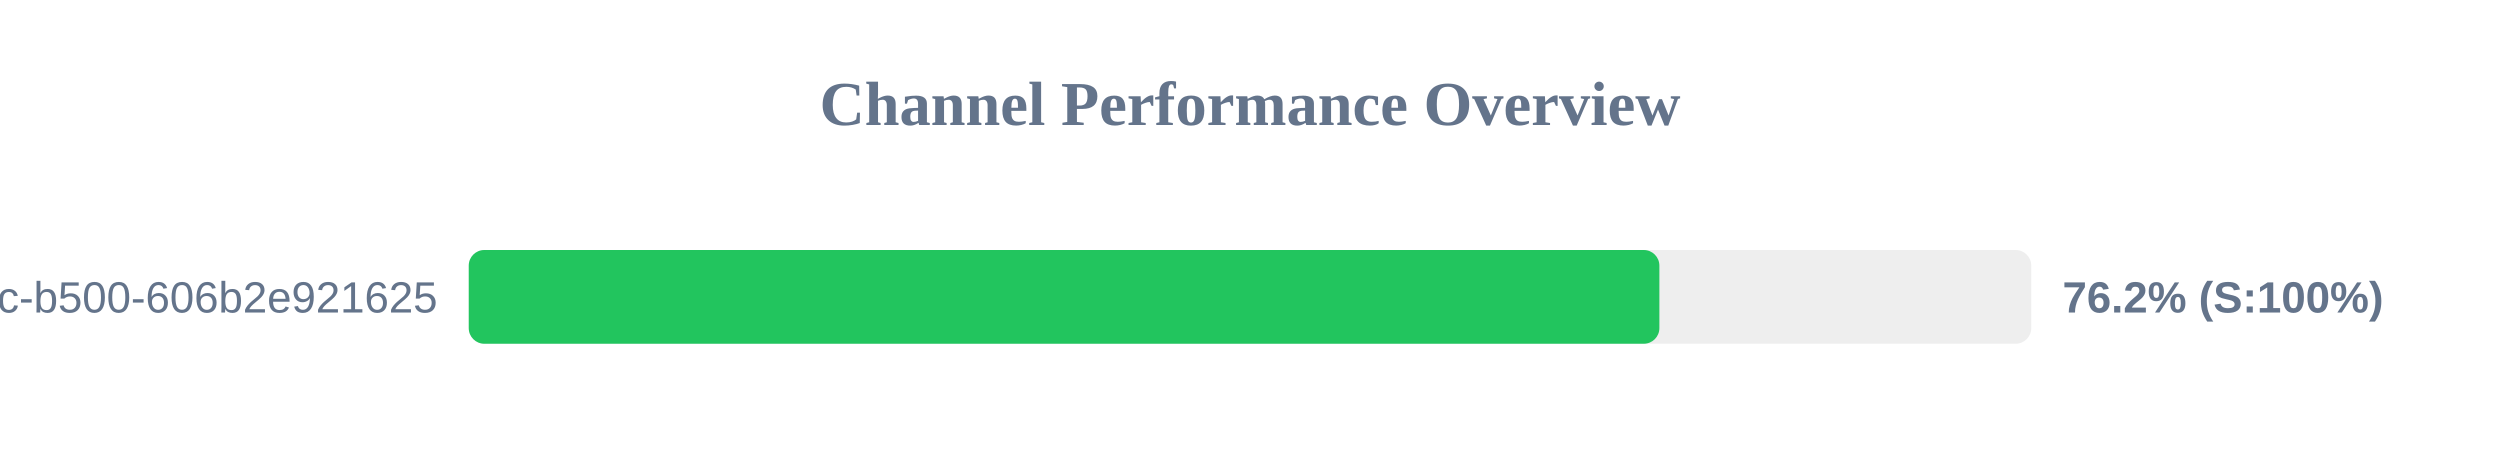
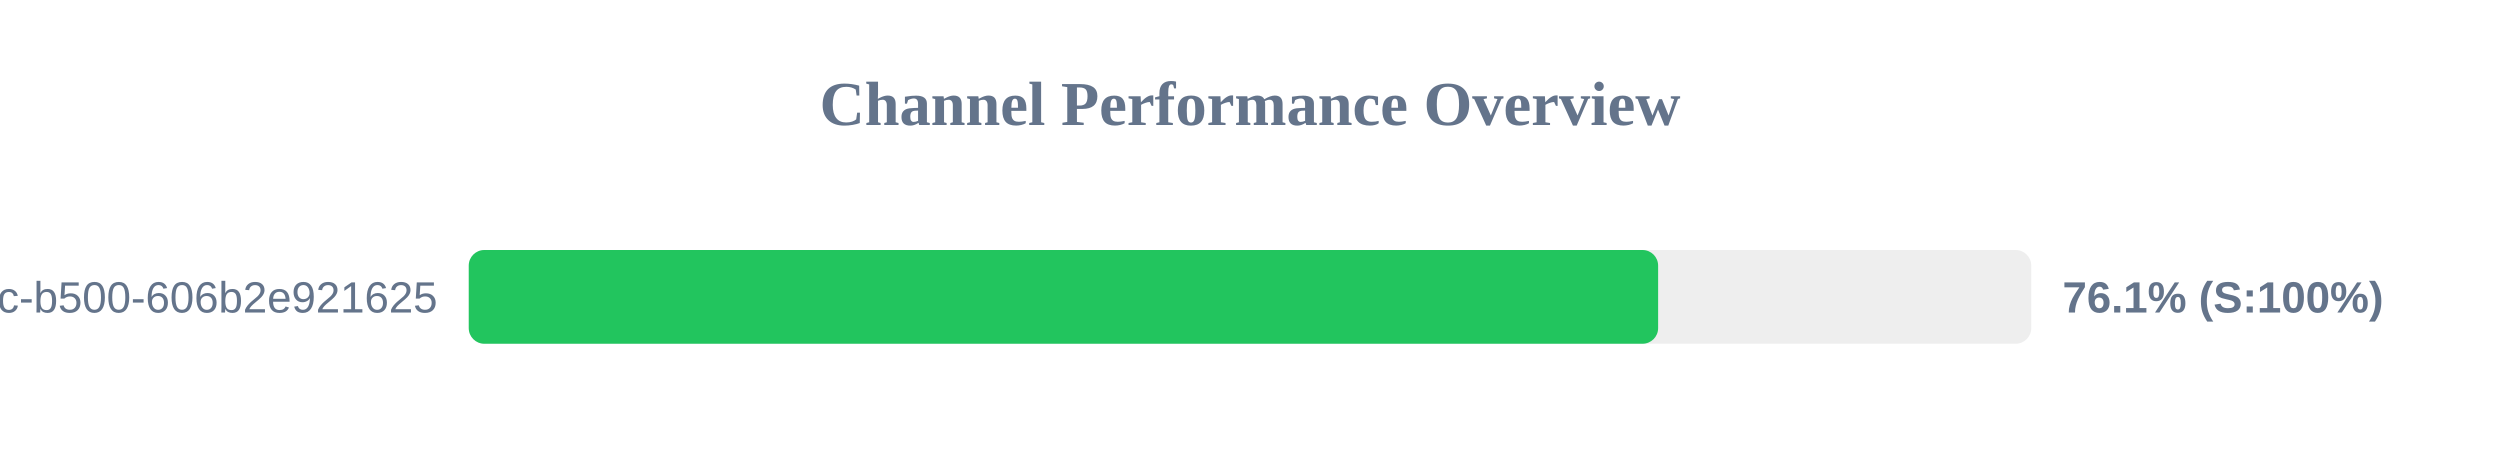
<svg xmlns="http://www.w3.org/2000/svg" width="800" height="150" version="1.1">
  <style>
        .row { font: 14px Arial; fill: #64748b; }
        .score { font: bold 14px Arial; fill: #64748b; }
    </style>
  <text x="400" y="40" text-anchor="middle" font-size="20px" font-weight="bold" fill="#64748b">Channel Performance Overview</text>
  <rect x="150" y="80" width="500" height="30" fill="#eee" rx="5" />
-   <rect x="150" y="80" width="381.0" height="30" fill="#22c55e" rx="5" />
+   <rect x="150" y="80" width="380.6" height="30" fill="#22c55e" rx="5" />
  <text x="140" y="100" text-anchor="end" class="row">?uuid=f901861b-6491-450c-b500-606b2e921625</text>
-   <text x="660" y="100" text-anchor="start" class="score">76.2% (S:100%)</text>
+   <text x="660" y="100" text-anchor="start" class="score">76.1% (S:100%)</text>
</svg>
